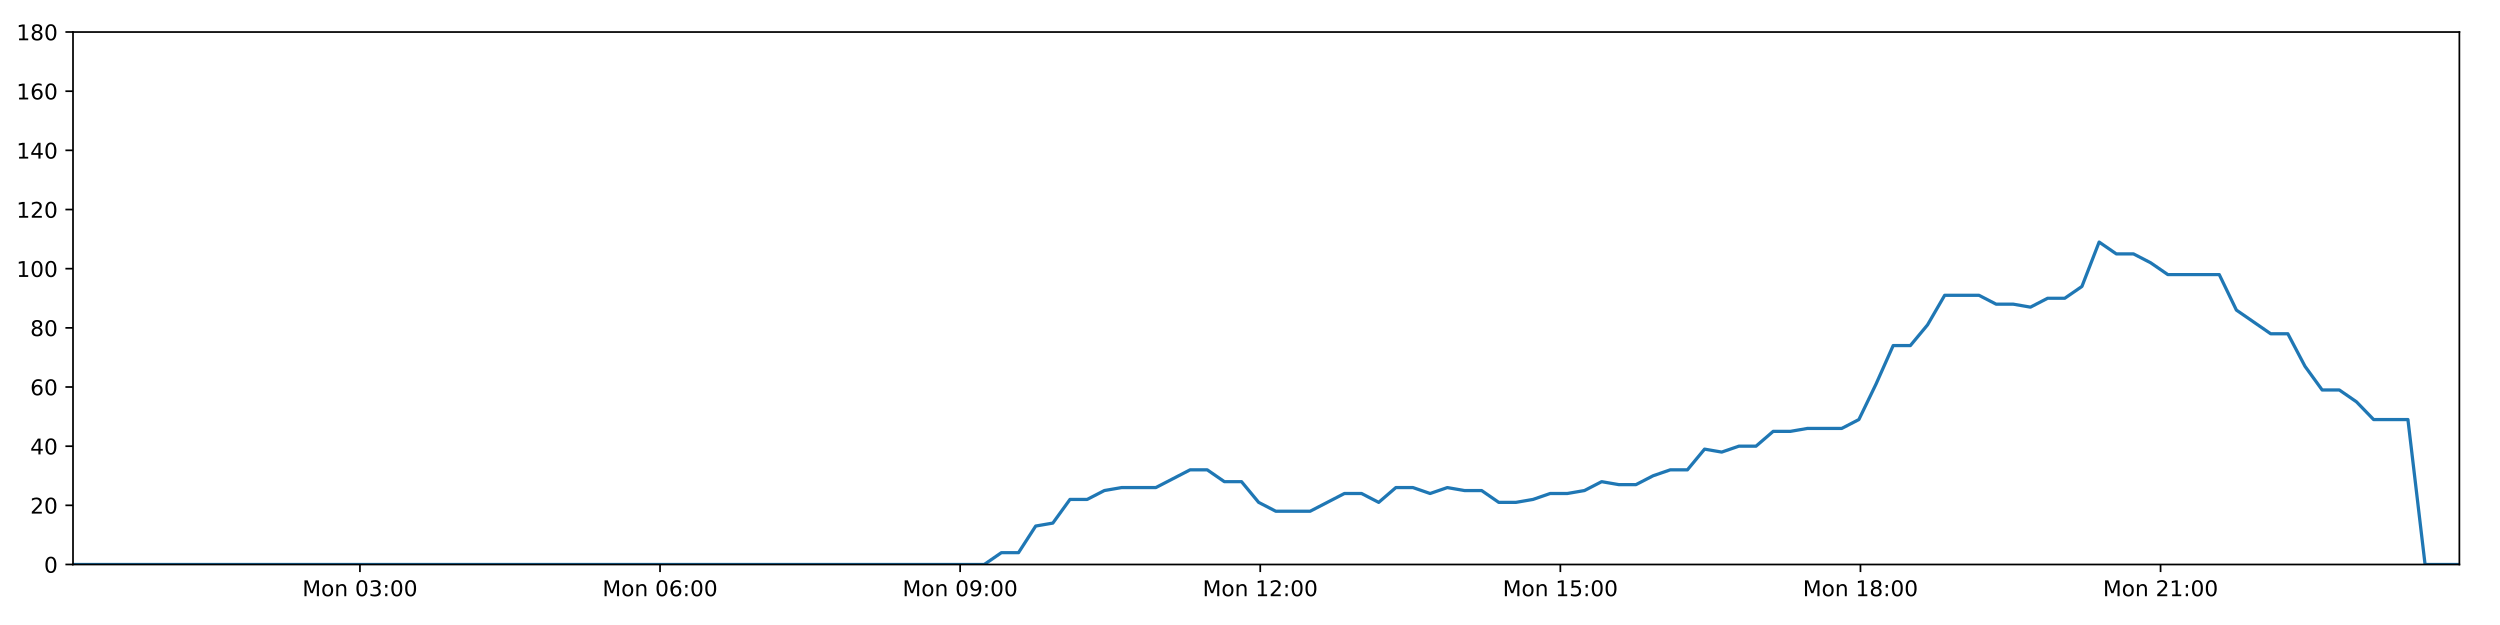
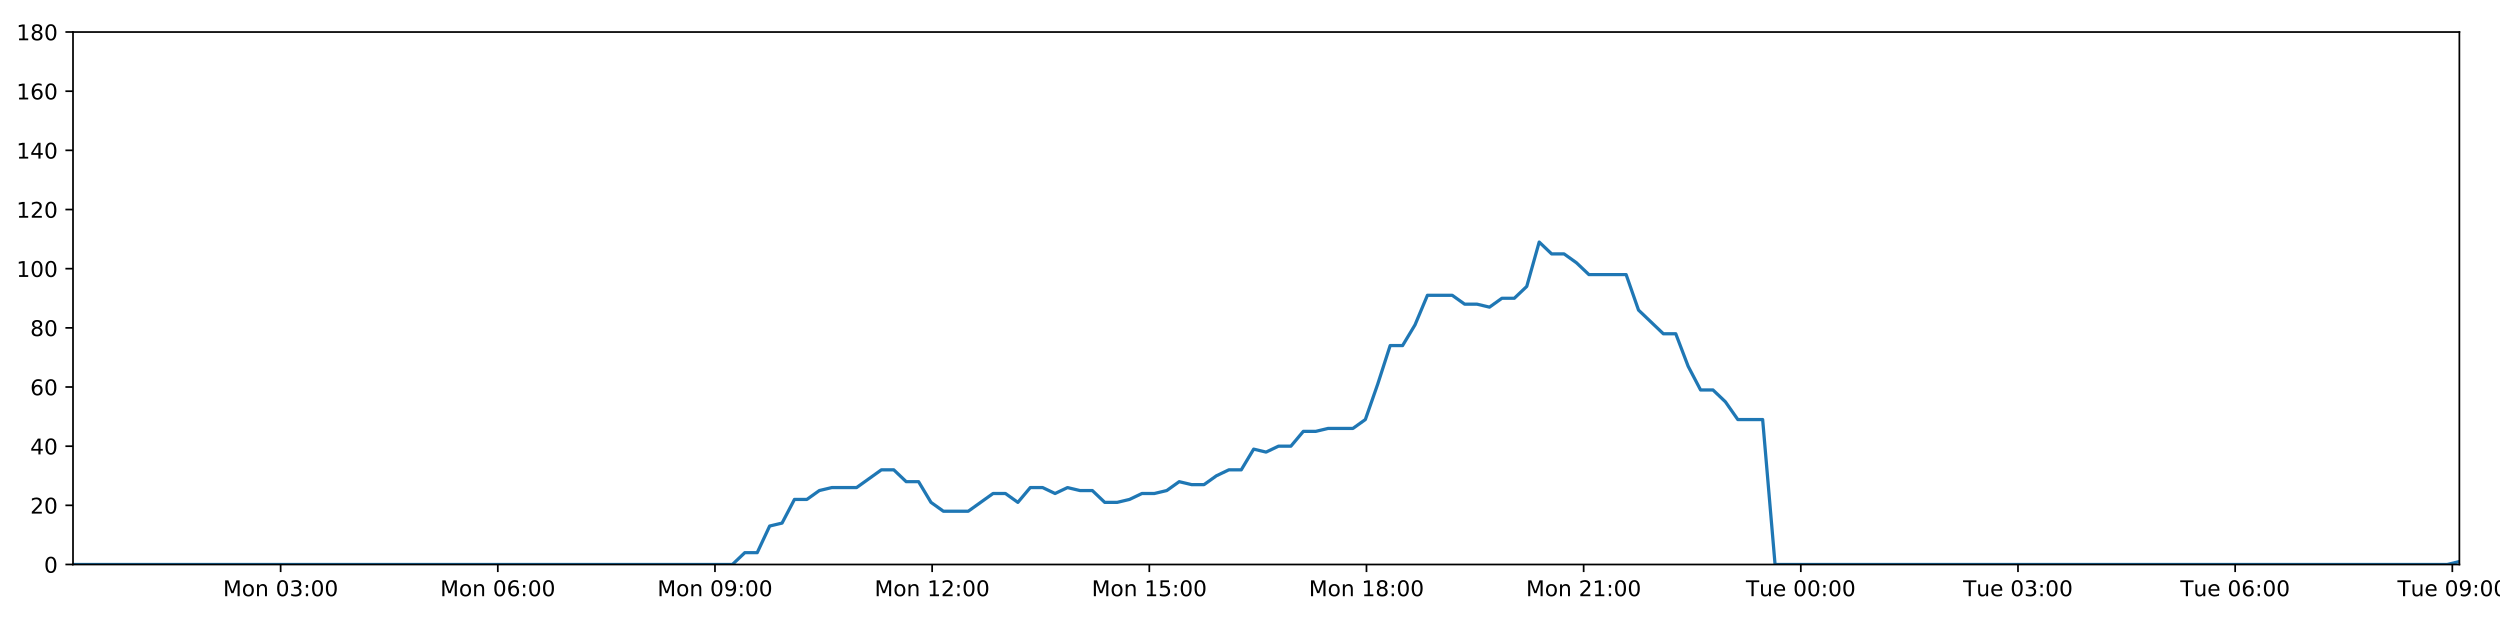
<svg xmlns="http://www.w3.org/2000/svg" xmlns:xlink="http://www.w3.org/1999/xlink" height="288pt" version="1.1" viewBox="0 0 1152 288" width="1152pt">
  <defs>
    <style type="text/css">
*{stroke-linecap:butt;stroke-linejoin:round;}
  </style>
  </defs>
  <g id="figure_1">
    <g id="patch_1">
      <path d="M 0 288  L 1152 288  L 1152 0  L 0 0  z " style="fill:#ffffff;" />
    </g>
    <g id="axes_1">
      <g id="patch_2">
        <path d="M 33.64 260.12  L 1133.28 260.12  L 1133.28 14.76  L 33.64 14.76  z " style="fill:#ffffff;" />
      </g>
      <g id="matplotlib.axis_1">
        <g id="xtick_1">
          <g id="line2d_1">
            <defs>
-               <path d="M 0 0  L 0 3.5  " id="m160a20ea33" style="stroke:#000000;stroke-width:0.8;" />
-             </defs>
-             <g>
-               <use style="stroke:#000000;stroke-width:0.8;" x="165.857" xlink:href="#m160a20ea33" y="260.12" />
+               <path d="M 0 0  L 0 3.5  " id="md1716aec04" style="stroke:#000000;stroke-width:0.8;" />
+             </defs>
+             <g>
+               <use style="stroke:#000000;stroke-width:0.8;" x="129.318" xlink:href="#md1716aec04" y="260.12" />
            </g>
          </g>
          <g id="text_1">
            <defs>
              <path d="M 9.812 72.906  L 24.516 72.906  L 43.109 23.297  L 61.812 72.906  L 76.516 72.906  L 76.516 0  L 66.891 0  L 66.891 64.016  L 48.094 14.016  L 38.188 14.016  L 19.391 64.016  L 19.391 0  L 9.812 0  z " id="DejaVuSans-77" />
              <path d="M 30.609 48.391  Q 23.391 48.391 19.188 42.75  Q 14.984 37.109 14.984 27.297  Q 14.984 17.484 19.156 11.844  Q 23.344 6.203 30.609 6.203  Q 37.797 6.203 41.984 11.859  Q 46.188 17.531 46.188 27.297  Q 46.188 37.016 41.984 42.703  Q 37.797 48.391 30.609 48.391  z M 30.609 56  Q 42.328 56 49.016 48.375  Q 55.719 40.766 55.719 27.297  Q 55.719 13.875 49.016 6.219  Q 42.328 -1.422 30.609 -1.422  Q 18.844 -1.422 12.172 6.219  Q 5.516 13.875 5.516 27.297  Q 5.516 40.766 12.172 48.375  Q 18.844 56 30.609 56  z " id="DejaVuSans-111" />
              <path d="M 54.891 33.016  L 54.891 0  L 45.906 0  L 45.906 32.719  Q 45.906 40.484 42.875 44.328  Q 39.844 48.188 33.797 48.188  Q 26.516 48.188 22.312 43.547  Q 18.109 38.922 18.109 30.906  L 18.109 0  L 9.078 0  L 9.078 54.688  L 18.109 54.688  L 18.109 46.188  Q 21.344 51.125 25.703 53.562  Q 30.078 56 35.797 56  Q 45.219 56 50.047 50.172  Q 54.891 44.344 54.891 33.016  z " id="DejaVuSans-110" />
              <path id="DejaVuSans-32" />
              <path d="M 31.781 66.406  Q 24.172 66.406 20.328 58.906  Q 16.5 51.422 16.5 36.375  Q 16.5 21.391 20.328 13.891  Q 24.172 6.391 31.781 6.391  Q 39.453 6.391 43.281 13.891  Q 47.125 21.391 47.125 36.375  Q 47.125 51.422 43.281 58.906  Q 39.453 66.406 31.781 66.406  z M 31.781 74.219  Q 44.047 74.219 50.516 64.516  Q 56.984 54.828 56.984 36.375  Q 56.984 17.969 50.516 8.266  Q 44.047 -1.422 31.781 -1.422  Q 19.531 -1.422 13.062 8.266  Q 6.594 17.969 6.594 36.375  Q 6.594 54.828 13.062 64.516  Q 19.531 74.219 31.781 74.219  z " id="DejaVuSans-48" />
              <path d="M 40.578 39.312  Q 47.656 37.797 51.625 33  Q 55.609 28.219 55.609 21.188  Q 55.609 10.406 48.188 4.484  Q 40.766 -1.422 27.094 -1.422  Q 22.516 -1.422 17.656 -0.516  Q 12.797 0.391 7.625 2.203  L 7.625 11.719  Q 11.719 9.328 16.594 8.109  Q 21.484 6.891 26.812 6.891  Q 36.078 6.891 40.938 10.547  Q 45.797 14.203 45.797 21.188  Q 45.797 27.641 41.281 31.266  Q 36.766 34.906 28.719 34.906  L 20.219 34.906  L 20.219 43.016  L 29.109 43.016  Q 36.375 43.016 40.234 45.922  Q 44.094 48.828 44.094 54.297  Q 44.094 59.906 40.109 62.906  Q 36.141 65.922 28.719 65.922  Q 24.656 65.922 20.016 65.031  Q 15.375 64.156 9.812 62.312  L 9.812 71.094  Q 15.438 72.656 20.344 73.438  Q 25.25 74.219 29.594 74.219  Q 40.828 74.219 47.359 69.109  Q 53.906 64.016 53.906 55.328  Q 53.906 49.266 50.438 45.094  Q 46.969 40.922 40.578 39.312  z " id="DejaVuSans-51" />
              <path d="M 11.719 12.406  L 22.016 12.406  L 22.016 0  L 11.719 0  z M 11.719 51.703  L 22.016 51.703  L 22.016 39.312  L 11.719 39.312  z " id="DejaVuSans-58" />
            </defs>
-             <g transform="translate(139.3161 274.7184)scale(0.1 -0.1)">
+             <g transform="translate(102.7769 274.7184)scale(0.1 -0.1)">
              <use xlink:href="#DejaVuSans-77" />
              <use x="86.279" xlink:href="#DejaVuSans-111" />
              <use x="147.461" xlink:href="#DejaVuSans-110" />
              <use x="210.84" xlink:href="#DejaVuSans-32" />
              <use x="242.627" xlink:href="#DejaVuSans-48" />
              <use x="306.25" xlink:href="#DejaVuSans-51" />
              <use x="369.873" xlink:href="#DejaVuSans-58" />
              <use x="403.564" xlink:href="#DejaVuSans-48" />
              <use x="467.188" xlink:href="#DejaVuSans-48" />
            </g>
          </g>
        </g>
        <g id="xtick_2">
          <g id="line2d_2">
            <g>
-               <use style="stroke:#000000;stroke-width:0.8;" x="304.145" xlink:href="#m160a20ea33" y="260.12" />
+               <use style="stroke:#000000;stroke-width:0.8;" x="229.389" xlink:href="#md1716aec04" y="260.12" />
            </g>
          </g>
          <g id="text_2">
            <defs>
              <path d="M 33.016 40.375  Q 26.375 40.375 22.484 35.828  Q 18.609 31.297 18.609 23.391  Q 18.609 15.531 22.484 10.953  Q 26.375 6.391 33.016 6.391  Q 39.656 6.391 43.531 10.953  Q 47.406 15.531 47.406 23.391  Q 47.406 31.297 43.531 35.828  Q 39.656 40.375 33.016 40.375  z M 52.594 71.297  L 52.594 62.312  Q 48.875 64.062 45.094 64.984  Q 41.312 65.922 37.594 65.922  Q 27.828 65.922 22.672 59.328  Q 17.531 52.734 16.797 39.406  Q 19.672 43.656 24.016 45.922  Q 28.375 48.188 33.594 48.188  Q 44.578 48.188 50.953 41.516  Q 57.328 34.859 57.328 23.391  Q 57.328 12.156 50.688 5.359  Q 44.047 -1.422 33.016 -1.422  Q 20.359 -1.422 13.672 8.266  Q 6.984 17.969 6.984 36.375  Q 6.984 53.656 15.188 63.938  Q 23.391 74.219 37.203 74.219  Q 40.922 74.219 44.703 73.484  Q 48.484 72.75 52.594 71.297  z " id="DejaVuSans-54" />
            </defs>
-             <g transform="translate(277.6047 274.7184)scale(0.1 -0.1)">
+             <g transform="translate(202.8483 274.7184)scale(0.1 -0.1)">
              <use xlink:href="#DejaVuSans-77" />
              <use x="86.279" xlink:href="#DejaVuSans-111" />
              <use x="147.461" xlink:href="#DejaVuSans-110" />
              <use x="210.84" xlink:href="#DejaVuSans-32" />
              <use x="242.627" xlink:href="#DejaVuSans-48" />
              <use x="306.25" xlink:href="#DejaVuSans-54" />
              <use x="369.873" xlink:href="#DejaVuSans-58" />
              <use x="403.564" xlink:href="#DejaVuSans-48" />
              <use x="467.188" xlink:href="#DejaVuSans-48" />
            </g>
          </g>
        </g>
        <g id="xtick_3">
          <g id="line2d_3">
            <g>
-               <use style="stroke:#000000;stroke-width:0.8;" x="442.434" xlink:href="#m160a20ea33" y="260.12" />
+               <use style="stroke:#000000;stroke-width:0.8;" x="329.46" xlink:href="#md1716aec04" y="260.12" />
            </g>
          </g>
          <g id="text_3">
            <defs>
              <path d="M 10.984 1.516  L 10.984 10.5  Q 14.703 8.734 18.5 7.812  Q 22.312 6.891 25.984 6.891  Q 35.75 6.891 40.891 13.453  Q 46.047 20.016 46.781 33.406  Q 43.953 29.203 39.594 26.953  Q 35.25 24.703 29.984 24.703  Q 19.047 24.703 12.672 31.312  Q 6.297 37.938 6.297 49.422  Q 6.297 60.641 12.938 67.422  Q 19.578 74.219 30.609 74.219  Q 43.266 74.219 49.922 64.516  Q 56.594 54.828 56.594 36.375  Q 56.594 19.141 48.406 8.859  Q 40.234 -1.422 26.422 -1.422  Q 22.703 -1.422 18.891 -0.688  Q 15.094 0.047 10.984 1.516  z M 30.609 32.422  Q 37.25 32.422 41.125 36.953  Q 45.016 41.5 45.016 49.422  Q 45.016 57.281 41.125 61.844  Q 37.25 66.406 30.609 66.406  Q 23.969 66.406 20.094 61.844  Q 16.219 57.281 16.219 49.422  Q 16.219 41.5 20.094 36.953  Q 23.969 32.422 30.609 32.422  z " id="DejaVuSans-57" />
            </defs>
-             <g transform="translate(415.8933 274.7184)scale(0.1 -0.1)">
+             <g transform="translate(302.9196 274.7184)scale(0.1 -0.1)">
              <use xlink:href="#DejaVuSans-77" />
              <use x="86.279" xlink:href="#DejaVuSans-111" />
              <use x="147.461" xlink:href="#DejaVuSans-110" />
              <use x="210.84" xlink:href="#DejaVuSans-32" />
              <use x="242.627" xlink:href="#DejaVuSans-48" />
              <use x="306.25" xlink:href="#DejaVuSans-57" />
              <use x="369.873" xlink:href="#DejaVuSans-58" />
              <use x="403.564" xlink:href="#DejaVuSans-48" />
              <use x="467.188" xlink:href="#DejaVuSans-48" />
            </g>
          </g>
        </g>
        <g id="xtick_4">
          <g id="line2d_4">
            <g>
-               <use style="stroke:#000000;stroke-width:0.8;" x="580.722" xlink:href="#m160a20ea33" y="260.12" />
+               <use style="stroke:#000000;stroke-width:0.8;" x="429.532" xlink:href="#md1716aec04" y="260.12" />
            </g>
          </g>
          <g id="text_4">
            <defs>
              <path d="M 12.406 8.297  L 28.516 8.297  L 28.516 63.922  L 10.984 60.406  L 10.984 69.391  L 28.422 72.906  L 38.281 72.906  L 38.281 8.297  L 54.391 8.297  L 54.391 0  L 12.406 0  z " id="DejaVuSans-49" />
              <path d="M 19.188 8.297  L 53.609 8.297  L 53.609 0  L 7.328 0  L 7.328 8.297  Q 12.938 14.109 22.625 23.891  Q 32.328 33.688 34.812 36.531  Q 39.547 41.844 41.422 45.531  Q 43.312 49.219 43.312 52.781  Q 43.312 58.594 39.234 62.25  Q 35.156 65.922 28.609 65.922  Q 23.969 65.922 18.812 64.312  Q 13.672 62.703 7.812 59.422  L 7.812 69.391  Q 13.766 71.781 18.938 73  Q 24.125 74.219 28.422 74.219  Q 39.75 74.219 46.484 68.547  Q 53.219 62.891 53.219 53.422  Q 53.219 48.922 51.531 44.891  Q 49.859 40.875 45.406 35.406  Q 44.188 33.984 37.641 27.219  Q 31.109 20.453 19.188 8.297  z " id="DejaVuSans-50" />
            </defs>
-             <g transform="translate(554.1818 274.7184)scale(0.1 -0.1)">
+             <g transform="translate(402.991 274.7184)scale(0.1 -0.1)">
              <use xlink:href="#DejaVuSans-77" />
              <use x="86.279" xlink:href="#DejaVuSans-111" />
              <use x="147.461" xlink:href="#DejaVuSans-110" />
              <use x="210.84" xlink:href="#DejaVuSans-32" />
              <use x="242.627" xlink:href="#DejaVuSans-49" />
              <use x="306.25" xlink:href="#DejaVuSans-50" />
              <use x="369.873" xlink:href="#DejaVuSans-58" />
              <use x="403.564" xlink:href="#DejaVuSans-48" />
              <use x="467.188" xlink:href="#DejaVuSans-48" />
            </g>
          </g>
        </g>
        <g id="xtick_5">
          <g id="line2d_5">
            <g>
-               <use style="stroke:#000000;stroke-width:0.8;" x="719.011" xlink:href="#m160a20ea33" y="260.12" />
+               <use style="stroke:#000000;stroke-width:0.8;" x="529.603" xlink:href="#md1716aec04" y="260.12" />
            </g>
          </g>
          <g id="text_5">
            <defs>
              <path d="M 10.797 72.906  L 49.516 72.906  L 49.516 64.594  L 19.828 64.594  L 19.828 46.734  Q 21.969 47.469 24.109 47.828  Q 26.266 48.188 28.422 48.188  Q 40.625 48.188 47.75 41.5  Q 54.891 34.812 54.891 23.391  Q 54.891 11.625 47.562 5.094  Q 40.234 -1.422 26.906 -1.422  Q 22.312 -1.422 17.547 -0.641  Q 12.797 0.141 7.719 1.703  L 7.719 11.625  Q 12.109 9.234 16.797 8.062  Q 21.484 6.891 26.703 6.891  Q 35.156 6.891 40.078 11.328  Q 45.016 15.766 45.016 23.391  Q 45.016 31 40.078 35.438  Q 35.156 39.891 26.703 39.891  Q 22.75 39.891 18.812 39.016  Q 14.891 38.141 10.797 36.281  z " id="DejaVuSans-53" />
            </defs>
-             <g transform="translate(692.4704 274.7184)scale(0.1 -0.1)">
+             <g transform="translate(503.0623 274.7184)scale(0.1 -0.1)">
              <use xlink:href="#DejaVuSans-77" />
              <use x="86.279" xlink:href="#DejaVuSans-111" />
              <use x="147.461" xlink:href="#DejaVuSans-110" />
              <use x="210.84" xlink:href="#DejaVuSans-32" />
              <use x="242.627" xlink:href="#DejaVuSans-49" />
              <use x="306.25" xlink:href="#DejaVuSans-53" />
              <use x="369.873" xlink:href="#DejaVuSans-58" />
              <use x="403.564" xlink:href="#DejaVuSans-48" />
              <use x="467.188" xlink:href="#DejaVuSans-48" />
            </g>
          </g>
        </g>
        <g id="xtick_6">
          <g id="line2d_6">
            <g>
-               <use style="stroke:#000000;stroke-width:0.8;" x="857.3" xlink:href="#m160a20ea33" y="260.12" />
+               <use style="stroke:#000000;stroke-width:0.8;" x="629.674" xlink:href="#md1716aec04" y="260.12" />
            </g>
          </g>
          <g id="text_6">
            <defs>
              <path d="M 31.781 34.625  Q 24.75 34.625 20.719 30.859  Q 16.703 27.094 16.703 20.516  Q 16.703 13.922 20.719 10.156  Q 24.75 6.391 31.781 6.391  Q 38.812 6.391 42.859 10.172  Q 46.922 13.969 46.922 20.516  Q 46.922 27.094 42.891 30.859  Q 38.875 34.625 31.781 34.625  z M 21.922 38.812  Q 15.578 40.375 12.031 44.719  Q 8.5 49.078 8.5 55.328  Q 8.5 64.062 14.719 69.141  Q 20.953 74.219 31.781 74.219  Q 42.672 74.219 48.875 69.141  Q 55.078 64.062 55.078 55.328  Q 55.078 49.078 51.531 44.719  Q 48 40.375 41.703 38.812  Q 48.828 37.156 52.797 32.312  Q 56.781 27.484 56.781 20.516  Q 56.781 9.906 50.312 4.234  Q 43.844 -1.422 31.781 -1.422  Q 19.734 -1.422 13.25 4.234  Q 6.781 9.906 6.781 20.516  Q 6.781 27.484 10.781 32.312  Q 14.797 37.156 21.922 38.812  z M 18.312 54.391  Q 18.312 48.734 21.844 45.562  Q 25.391 42.391 31.781 42.391  Q 38.141 42.391 41.719 45.562  Q 45.312 48.734 45.312 54.391  Q 45.312 60.062 41.719 63.234  Q 38.141 66.406 31.781 66.406  Q 25.391 66.406 21.844 63.234  Q 18.312 60.062 18.312 54.391  z " id="DejaVuSans-56" />
            </defs>
-             <g transform="translate(830.759 274.7184)scale(0.1 -0.1)">
+             <g transform="translate(603.1337 274.7184)scale(0.1 -0.1)">
              <use xlink:href="#DejaVuSans-77" />
              <use x="86.279" xlink:href="#DejaVuSans-111" />
              <use x="147.461" xlink:href="#DejaVuSans-110" />
              <use x="210.84" xlink:href="#DejaVuSans-32" />
              <use x="242.627" xlink:href="#DejaVuSans-49" />
              <use x="306.25" xlink:href="#DejaVuSans-56" />
              <use x="369.873" xlink:href="#DejaVuSans-58" />
              <use x="403.564" xlink:href="#DejaVuSans-48" />
              <use x="467.188" xlink:href="#DejaVuSans-48" />
            </g>
          </g>
        </g>
        <g id="xtick_7">
          <g id="line2d_7">
            <g>
-               <use style="stroke:#000000;stroke-width:0.8;" x="995.588" xlink:href="#m160a20ea33" y="260.12" />
+               <use style="stroke:#000000;stroke-width:0.8;" x="729.746" xlink:href="#md1716aec04" y="260.12" />
            </g>
          </g>
          <g id="text_7">
-             <g transform="translate(969.0475 274.7184)scale(0.1 -0.1)">
+             <g transform="translate(703.205 274.7184)scale(0.1 -0.1)">
              <use xlink:href="#DejaVuSans-77" />
              <use x="86.279" xlink:href="#DejaVuSans-111" />
              <use x="147.461" xlink:href="#DejaVuSans-110" />
              <use x="210.84" xlink:href="#DejaVuSans-32" />
              <use x="242.627" xlink:href="#DejaVuSans-50" />
              <use x="306.25" xlink:href="#DejaVuSans-49" />
              <use x="369.873" xlink:href="#DejaVuSans-58" />
              <use x="403.564" xlink:href="#DejaVuSans-48" />
              <use x="467.188" xlink:href="#DejaVuSans-48" />
            </g>
          </g>
        </g>
+         <g id="xtick_8">
+           <g id="line2d_8">
+             <g>
+               <use style="stroke:#000000;stroke-width:0.8;" x="829.817" xlink:href="#md1716aec04" y="260.12" />
+             </g>
+           </g>
+           <g id="text_8">
+             <defs>
+               <path d="M -0.297 72.906  L 61.375 72.906  L 61.375 64.594  L 35.5 64.594  L 35.5 0  L 25.594 0  L 25.594 64.594  L -0.297 64.594  z " id="DejaVuSans-84" />
+               <path d="M 8.5 21.578  L 8.5 54.688  L 17.484 54.688  L 17.484 21.922  Q 17.484 14.156 20.5 10.266  Q 23.531 6.391 29.594 6.391  Q 36.859 6.391 41.078 11.031  Q 45.312 15.672 45.312 23.688  L 45.312 54.688  L 54.297 54.688  L 54.297 0  L 45.312 0  L 45.312 8.406  Q 42.047 3.422 37.719 1  Q 33.406 -1.422 27.688 -1.422  Q 18.266 -1.422 13.375 4.438  Q 8.5 10.297 8.5 21.578  z M 31.109 56  z " id="DejaVuSans-117" />
+               <path d="M 56.203 29.594  L 56.203 25.203  L 14.891 25.203  Q 15.484 15.922 20.484 11.062  Q 25.484 6.203 34.422 6.203  Q 39.594 6.203 44.453 7.469  Q 49.312 8.734 54.109 11.281  L 54.109 2.781  Q 49.266 0.734 44.188 -0.344  Q 39.109 -1.422 33.891 -1.422  Q 20.797 -1.422 13.156 6.188  Q 5.516 13.812 5.516 26.812  Q 5.516 40.234 12.766 48.109  Q 20.016 56 32.328 56  Q 43.359 56 49.781 48.891  Q 56.203 41.797 56.203 29.594  z M 47.219 32.234  Q 47.125 39.594 43.094 43.984  Q 39.062 48.391 32.422 48.391  Q 24.906 48.391 20.391 44.141  Q 15.875 39.891 15.188 32.172  z " id="DejaVuSans-101" />
+             </defs>
+             <g transform="translate(804.5311 274.7184)scale(0.1 -0.1)">
+               <use xlink:href="#DejaVuSans-84" />
+               <use x="60.85" xlink:href="#DejaVuSans-117" />
+               <use x="124.229" xlink:href="#DejaVuSans-101" />
+               <use x="185.752" xlink:href="#DejaVuSans-32" />
+               <use x="217.539" xlink:href="#DejaVuSans-48" />
+               <use x="281.162" xlink:href="#DejaVuSans-48" />
+               <use x="344.785" xlink:href="#DejaVuSans-58" />
+               <use x="378.477" xlink:href="#DejaVuSans-48" />
+               <use x="442.1" xlink:href="#DejaVuSans-48" />
+             </g>
+           </g>
+         </g>
+         <g id="xtick_9">
+           <g id="line2d_9">
+             <g>
+               <use style="stroke:#000000;stroke-width:0.8;" x="929.888" xlink:href="#md1716aec04" y="260.12" />
+             </g>
+           </g>
+           <g id="text_9">
+             <g transform="translate(904.6024 274.7184)scale(0.1 -0.1)">
+               <use xlink:href="#DejaVuSans-84" />
+               <use x="60.85" xlink:href="#DejaVuSans-117" />
+               <use x="124.229" xlink:href="#DejaVuSans-101" />
+               <use x="185.752" xlink:href="#DejaVuSans-32" />
+               <use x="217.539" xlink:href="#DejaVuSans-48" />
+               <use x="281.162" xlink:href="#DejaVuSans-51" />
+               <use x="344.785" xlink:href="#DejaVuSans-58" />
+               <use x="378.477" xlink:href="#DejaVuSans-48" />
+               <use x="442.1" xlink:href="#DejaVuSans-48" />
+             </g>
+           </g>
+         </g>
+         <g id="xtick_10">
+           <g id="line2d_10">
+             <g>
+               <use style="stroke:#000000;stroke-width:0.8;" x="1029.96" xlink:href="#md1716aec04" y="260.12" />
+             </g>
+           </g>
+           <g id="text_10">
+             <g transform="translate(1004.674 274.7184)scale(0.1 -0.1)">
+               <use xlink:href="#DejaVuSans-84" />
+               <use x="60.85" xlink:href="#DejaVuSans-117" />
+               <use x="124.229" xlink:href="#DejaVuSans-101" />
+               <use x="185.752" xlink:href="#DejaVuSans-32" />
+               <use x="217.539" xlink:href="#DejaVuSans-48" />
+               <use x="281.162" xlink:href="#DejaVuSans-54" />
+               <use x="344.785" xlink:href="#DejaVuSans-58" />
+               <use x="378.477" xlink:href="#DejaVuSans-48" />
+               <use x="442.1" xlink:href="#DejaVuSans-48" />
+             </g>
+           </g>
+         </g>
+         <g id="xtick_11">
+           <g id="line2d_11">
+             <g>
+               <use style="stroke:#000000;stroke-width:0.8;" x="1130.031" xlink:href="#md1716aec04" y="260.12" />
+             </g>
+           </g>
+           <g id="text_11">
+             <g transform="translate(1104.745 274.7184)scale(0.1 -0.1)">
+               <use xlink:href="#DejaVuSans-84" />
+               <use x="60.85" xlink:href="#DejaVuSans-117" />
+               <use x="124.229" xlink:href="#DejaVuSans-101" />
+               <use x="185.752" xlink:href="#DejaVuSans-32" />
+               <use x="217.539" xlink:href="#DejaVuSans-48" />
+               <use x="281.162" xlink:href="#DejaVuSans-57" />
+               <use x="344.785" xlink:href="#DejaVuSans-58" />
+               <use x="378.477" xlink:href="#DejaVuSans-48" />
+               <use x="442.1" xlink:href="#DejaVuSans-48" />
+             </g>
+           </g>
+         </g>
      </g>
      <g id="matplotlib.axis_2">
        <g id="ytick_1">
-           <g id="line2d_8">
-             <defs>
-               <path d="M 0 0  L -3.5 0  " id="ma00904ed40" style="stroke:#000000;stroke-width:0.8;" />
-             </defs>
-             <g>
-               <use style="stroke:#000000;stroke-width:0.8;" x="33.64" xlink:href="#ma00904ed40" y="260.12" />
-             </g>
-           </g>
-           <g id="text_8">
+           <g id="line2d_12">
+             <defs>
+               <path d="M 0 0  L -3.5 0  " id="m202fec7e51" style="stroke:#000000;stroke-width:0.8;" />
+             </defs>
+             <g>
+               <use style="stroke:#000000;stroke-width:0.8;" x="33.64" xlink:href="#m202fec7e51" y="260.12" />
+             </g>
+           </g>
+           <g id="text_12">
            <g transform="translate(20.2775 263.9192)scale(0.1 -0.1)">
              <use xlink:href="#DejaVuSans-48" />
            </g>
          </g>
        </g>
        <g id="ytick_2">
-           <g id="line2d_9">
-             <g>
-               <use style="stroke:#000000;stroke-width:0.8;" x="33.64" xlink:href="#ma00904ed40" y="232.858" />
-             </g>
-           </g>
-           <g id="text_9">
+           <g id="line2d_13">
+             <g>
+               <use style="stroke:#000000;stroke-width:0.8;" x="33.64" xlink:href="#m202fec7e51" y="232.858" />
+             </g>
+           </g>
+           <g id="text_13">
            <g transform="translate(13.915 236.657)scale(0.1 -0.1)">
              <use xlink:href="#DejaVuSans-50" />
              <use x="63.623" xlink:href="#DejaVuSans-48" />
            </g>
          </g>
        </g>
        <g id="ytick_3">
-           <g id="line2d_10">
-             <g>
-               <use style="stroke:#000000;stroke-width:0.8;" x="33.64" xlink:href="#ma00904ed40" y="205.596" />
-             </g>
-           </g>
-           <g id="text_10">
+           <g id="line2d_14">
+             <g>
+               <use style="stroke:#000000;stroke-width:0.8;" x="33.64" xlink:href="#m202fec7e51" y="205.596" />
+             </g>
+           </g>
+           <g id="text_14">
            <defs>
              <path d="M 37.797 64.312  L 12.891 25.391  L 37.797 25.391  z M 35.203 72.906  L 47.609 72.906  L 47.609 25.391  L 58.016 25.391  L 58.016 17.188  L 47.609 17.188  L 47.609 0  L 37.797 0  L 37.797 17.188  L 4.891 17.188  L 4.891 26.703  z " id="DejaVuSans-52" />
            </defs>
            <g transform="translate(13.915 209.3948)scale(0.1 -0.1)">
              <use xlink:href="#DejaVuSans-52" />
              <use x="63.623" xlink:href="#DejaVuSans-48" />
            </g>
          </g>
        </g>
        <g id="ytick_4">
-           <g id="line2d_11">
-             <g>
-               <use style="stroke:#000000;stroke-width:0.8;" x="33.64" xlink:href="#ma00904ed40" y="178.333" />
-             </g>
-           </g>
-           <g id="text_11">
+           <g id="line2d_15">
+             <g>
+               <use style="stroke:#000000;stroke-width:0.8;" x="33.64" xlink:href="#m202fec7e51" y="178.333" />
+             </g>
+           </g>
+           <g id="text_15">
            <g transform="translate(13.915 182.1326)scale(0.1 -0.1)">
              <use xlink:href="#DejaVuSans-54" />
              <use x="63.623" xlink:href="#DejaVuSans-48" />
            </g>
          </g>
        </g>
        <g id="ytick_5">
-           <g id="line2d_12">
-             <g>
-               <use style="stroke:#000000;stroke-width:0.8;" x="33.64" xlink:href="#ma00904ed40" y="151.071" />
-             </g>
-           </g>
-           <g id="text_12">
+           <g id="line2d_16">
+             <g>
+               <use style="stroke:#000000;stroke-width:0.8;" x="33.64" xlink:href="#m202fec7e51" y="151.071" />
+             </g>
+           </g>
+           <g id="text_16">
            <g transform="translate(13.915 154.8703)scale(0.1 -0.1)">
              <use xlink:href="#DejaVuSans-56" />
              <use x="63.623" xlink:href="#DejaVuSans-48" />
            </g>
          </g>
        </g>
        <g id="ytick_6">
-           <g id="line2d_13">
-             <g>
-               <use style="stroke:#000000;stroke-width:0.8;" x="33.64" xlink:href="#ma00904ed40" y="123.809" />
-             </g>
-           </g>
-           <g id="text_13">
+           <g id="line2d_17">
+             <g>
+               <use style="stroke:#000000;stroke-width:0.8;" x="33.64" xlink:href="#m202fec7e51" y="123.809" />
+             </g>
+           </g>
+           <g id="text_17">
            <g transform="translate(7.5525 127.6081)scale(0.1 -0.1)">
              <use xlink:href="#DejaVuSans-49" />
              <use x="63.623" xlink:href="#DejaVuSans-48" />
              <use x="127.246" xlink:href="#DejaVuSans-48" />
            </g>
          </g>
        </g>
        <g id="ytick_7">
-           <g id="line2d_14">
-             <g>
-               <use style="stroke:#000000;stroke-width:0.8;" x="33.64" xlink:href="#ma00904ed40" y="96.547" />
-             </g>
-           </g>
-           <g id="text_14">
+           <g id="line2d_18">
+             <g>
+               <use style="stroke:#000000;stroke-width:0.8;" x="33.64" xlink:href="#m202fec7e51" y="96.547" />
+             </g>
+           </g>
+           <g id="text_18">
            <g transform="translate(7.5525 100.3459)scale(0.1 -0.1)">
              <use xlink:href="#DejaVuSans-49" />
              <use x="63.623" xlink:href="#DejaVuSans-50" />
              <use x="127.246" xlink:href="#DejaVuSans-48" />
            </g>
          </g>
        </g>
        <g id="ytick_8">
-           <g id="line2d_15">
-             <g>
-               <use style="stroke:#000000;stroke-width:0.8;" x="33.64" xlink:href="#ma00904ed40" y="69.284" />
-             </g>
-           </g>
-           <g id="text_15">
+           <g id="line2d_19">
+             <g>
+               <use style="stroke:#000000;stroke-width:0.8;" x="33.64" xlink:href="#m202fec7e51" y="69.284" />
+             </g>
+           </g>
+           <g id="text_19">
            <g transform="translate(7.5525 73.08366)scale(0.1 -0.1)">
              <use xlink:href="#DejaVuSans-49" />
              <use x="63.623" xlink:href="#DejaVuSans-52" />
              <use x="127.246" xlink:href="#DejaVuSans-48" />
            </g>
          </g>
        </g>
        <g id="ytick_9">
-           <g id="line2d_16">
-             <g>
-               <use style="stroke:#000000;stroke-width:0.8;" x="33.64" xlink:href="#ma00904ed40" y="42.022" />
-             </g>
-           </g>
-           <g id="text_16">
+           <g id="line2d_20">
+             <g>
+               <use style="stroke:#000000;stroke-width:0.8;" x="33.64" xlink:href="#m202fec7e51" y="42.022" />
+             </g>
+           </g>
+           <g id="text_20">
            <g transform="translate(7.5525 45.82144)scale(0.1 -0.1)">
              <use xlink:href="#DejaVuSans-49" />
              <use x="63.623" xlink:href="#DejaVuSans-54" />
              <use x="127.246" xlink:href="#DejaVuSans-48" />
            </g>
          </g>
        </g>
        <g id="ytick_10">
-           <g id="line2d_17">
-             <g>
-               <use style="stroke:#000000;stroke-width:0.8;" x="33.64" xlink:href="#ma00904ed40" y="14.76" />
-             </g>
-           </g>
-           <g id="text_17">
+           <g id="line2d_21">
+             <g>
+               <use style="stroke:#000000;stroke-width:0.8;" x="33.64" xlink:href="#m202fec7e51" y="14.76" />
+             </g>
+           </g>
+           <g id="text_21">
            <g transform="translate(7.5525 18.55922)scale(0.1 -0.1)">
              <use xlink:href="#DejaVuSans-49" />
              <use x="63.623" xlink:href="#DejaVuSans-56" />
              <use x="127.246" xlink:href="#DejaVuSans-48" />
            </g>
          </g>
        </g>
      </g>
-       <g id="line2d_18">
-         <path clip-path="url(#p530818048b)" d="M 33.64 260.12  L 453.527 260.12  L 461.432 254.668  L 469.333 254.668  L 477.252 242.4  L 485.148 241.036  L 493.046 230.132  L 500.968 230.132  L 508.895 226.042  L 516.798 224.679  L 532.599 224.679  L 548.394 216.5  L 556.292 216.5  L 564.189 221.953  L 572.091 221.953  L 579.986 231.495  L 587.893 235.584  L 603.693 235.584  L 619.508 227.405  L 627.404 227.405  L 635.304 231.495  L 643.206 224.679  L 651.103 224.679  L 658.997 227.405  L 666.927 224.679  L 674.831 226.042  L 682.733 226.042  L 690.632 231.495  L 698.533 231.495  L 706.427 230.132  L 714.321 227.405  L 722.22 227.405  L 730.128 226.042  L 738.037 221.953  L 745.944 223.316  L 753.858 223.316  L 761.761 219.227  L 769.663 216.5  L 777.561 216.5  L 785.461 206.959  L 793.364 208.322  L 801.265 205.596  L 809.171 205.596  L 817.071 198.78  L 824.97 198.78  L 832.87 197.417  L 848.678 197.417  L 856.575 193.328  L 864.475 176.97  L 872.373 159.25  L 880.282 159.25  L 888.202 149.708  L 896.109 136.077  L 911.921 136.077  L 919.825 140.166  L 927.724 140.166  L 935.633 141.529  L 943.538 137.44  L 951.44 137.44  L 959.352 131.988  L 967.282 111.541  L 975.186 116.993  L 983.102 116.993  L 991.008 121.083  L 998.932 126.535  L 1022.635 126.535  L 1030.534 142.892  L 1046.328 153.797  L 1054.242 153.797  L 1062.141 168.792  L 1070.047 179.696  L 1077.946 179.696  L 1085.85 185.149  L 1093.753 193.328  L 1109.571 193.328  L 1117.474 260.12  L 1133.28 260.12  L 1133.28 260.12  " style="fill:none;stroke:#1f77b4;stroke-linecap:square;stroke-width:1.5;" />
+       <g id="line2d_22">
+         <path clip-path="url(#pa13da07610)" d="M 33.64 260.12  L 337.488 260.12  L 343.208 254.668  L 348.926 254.668  L 354.656 242.4  L 360.37 241.036  L 366.085 230.132  L 371.818 230.132  L 377.554 226.042  L 383.273 224.679  L 394.707 224.679  L 406.137 216.5  L 411.853 216.5  L 417.567 221.953  L 423.285 221.953  L 428.999 231.495  L 434.721 235.584  L 446.154 235.584  L 457.598 227.405  L 463.313 227.405  L 469.029 231.495  L 474.748 224.679  L 480.462 224.679  L 486.175 227.405  L 491.913 224.679  L 497.632 226.042  L 503.35 226.042  L 509.066 231.495  L 514.784 231.495  L 520.497 230.132  L 526.209 227.405  L 531.925 227.405  L 537.648 226.042  L 543.371 221.953  L 549.092 223.316  L 554.82 223.316  L 560.539 219.227  L 566.257 216.5  L 571.972 216.5  L 577.689 206.959  L 583.408 208.322  L 589.125 205.596  L 594.846 205.596  L 600.563 198.78  L 606.279 198.78  L 611.996 197.417  L 623.435 197.417  L 629.15 193.328  L 634.866 176.97  L 640.582 159.25  L 646.306 159.25  L 652.036 149.708  L 657.758 136.077  L 669.201 136.077  L 674.92 140.166  L 680.637 140.166  L 686.359 141.529  L 692.08 137.44  L 697.798 137.44  L 703.524 131.988  L 709.262 111.541  L 714.982 116.993  L 720.71 116.993  L 726.431 121.083  L 732.165 126.535  L 749.318 126.535  L 755.034 142.892  L 766.463 153.797  L 772.19 153.797  L 777.906 168.792  L 783.627 179.696  L 789.343 179.696  L 795.063 185.149  L 800.782 193.328  L 812.228 193.328  L 817.948 260.12  L 1127.654 260.12  L 1133.28 258.757  L 1133.28 258.757  " style="fill:none;stroke:#1f77b4;stroke-linecap:square;stroke-width:1.5;" />
      </g>
      <g id="patch_3">
        <path d="M 33.64 260.12  L 33.64 14.76  " style="fill:none;stroke:#000000;stroke-linecap:square;stroke-linejoin:miter;stroke-width:0.8;" />
      </g>
      <g id="patch_4">
        <path d="M 1133.28 260.12  L 1133.28 14.76  " style="fill:none;stroke:#000000;stroke-linecap:square;stroke-linejoin:miter;stroke-width:0.8;" />
      </g>
      <g id="patch_5">
        <path d="M 33.64 260.12  L 1133.28 260.12  " style="fill:none;stroke:#000000;stroke-linecap:square;stroke-linejoin:miter;stroke-width:0.8;" />
      </g>
      <g id="patch_6">
        <path d="M 33.64 14.76  L 1133.28 14.76  " style="fill:none;stroke:#000000;stroke-linecap:square;stroke-linejoin:miter;stroke-width:0.8;" />
      </g>
    </g>
  </g>
  <defs>
-     <clipPath id="p530818048b">
+     <clipPath id="pa13da07610">
      <rect height="245.36" width="1099.64" x="33.64" y="14.76" />
    </clipPath>
  </defs>
</svg>
